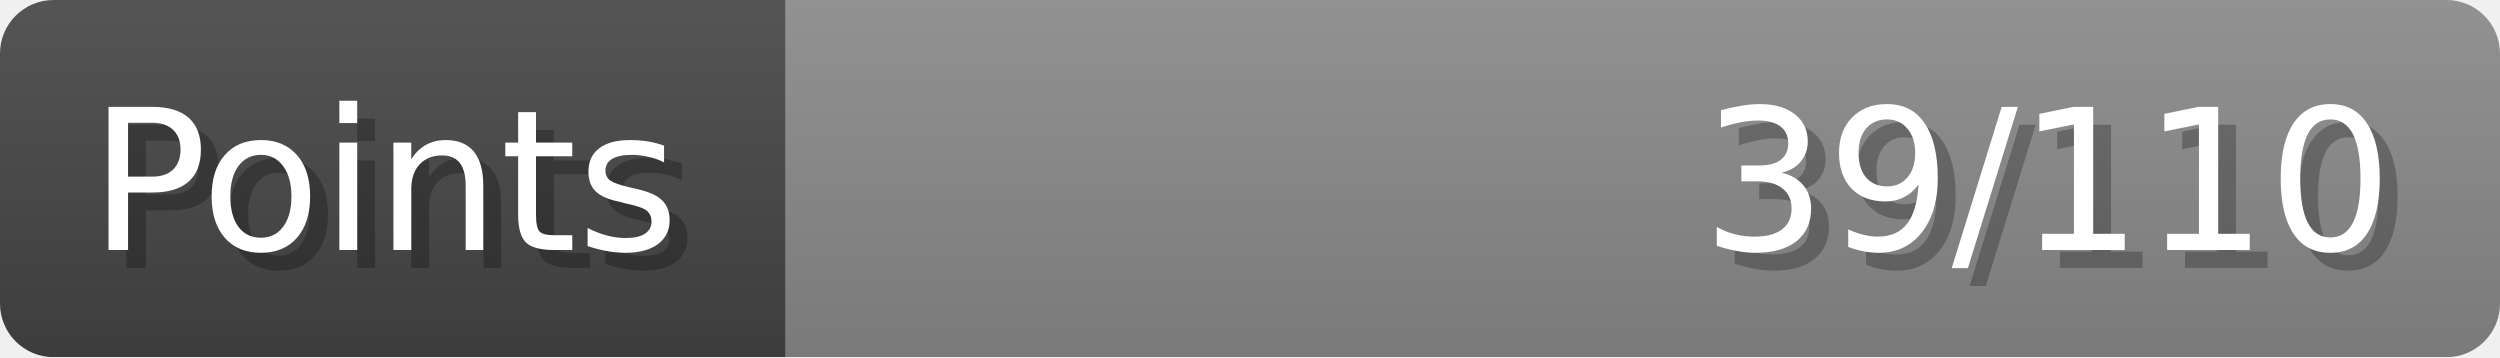
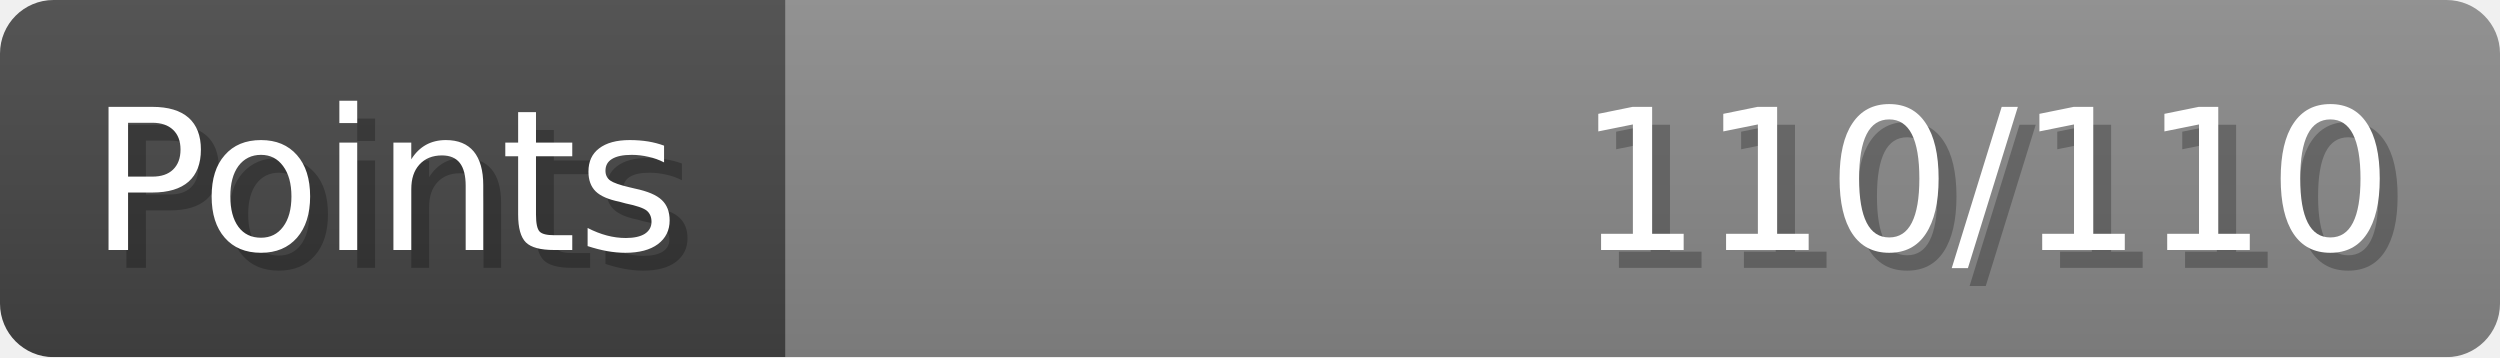
- <svg xmlns="http://www.w3.org/2000/svg" width="140px" height="20px" role="img" aria-label="Points: 39/110">
+ <svg xmlns="http://www.w3.org/2000/svg" width="140px" height="20px" role="img" aria-label="Points: 110/110">
  <linearGradient id="a" x2="0" y2="100%">
    <stop offset="0" stop-opacity=".1" stop-color="#EEE" />
    <stop offset="1" stop-opacity=".1" />
  </linearGradient>
  <mask id="m">
    <rect width="100%" height="100%" rx="3" fill="#FFF" />
  </mask>
  <g mask="url(#m)">
    <rect x="0" y="0" width="44" height="20" fill="#444" />
    <svg x="44" y="0" width="96" height="20">
      <rect width="100%" height="100%" fill="#888888" />
      <rect width="0%" height="100%" fill="#33CC11" transform="">
-         <animate attributeName="width" begin="0.5s" dur="600ms" from="0%" to="35%" repeatCount="1" fill="freeze" calcMode="spline" keyTimes="0; 1" keySplines="0.3, 0.61, 0.355, 1" />
+         <animate attributeName="width" begin="0.5s" dur="600ms" from="0%" to="100%" repeatCount="1" fill="freeze" calcMode="spline" keyTimes="0; 1" keySplines="0.3, 0.61, 0.355, 1" />
      </rect>
    </svg>
    <rect width="140" height="20" fill="url(#a)" />
  </g>
  <g aria-hidden="true" font-size="11" font-family="Verdana, DejaVu Sans, sans-serif" fill="#FFFFFF">
    <text x="6" y="15" fill="#000" opacity="0.25">Points</text>
    <text x="5" y="14">Points</text>
-     <text x="135" y="15" fill="#000" opacity="0.25" text-anchor="end">39/110</text>
-     <text x="134" y="14" text-anchor="end">39/110</text>
+     <text x="135" y="15" fill="#000" opacity="0.25" text-anchor="end">110/110</text>
+     <text x="134" y="14" text-anchor="end">110/110</text>
  </g>
</svg>
